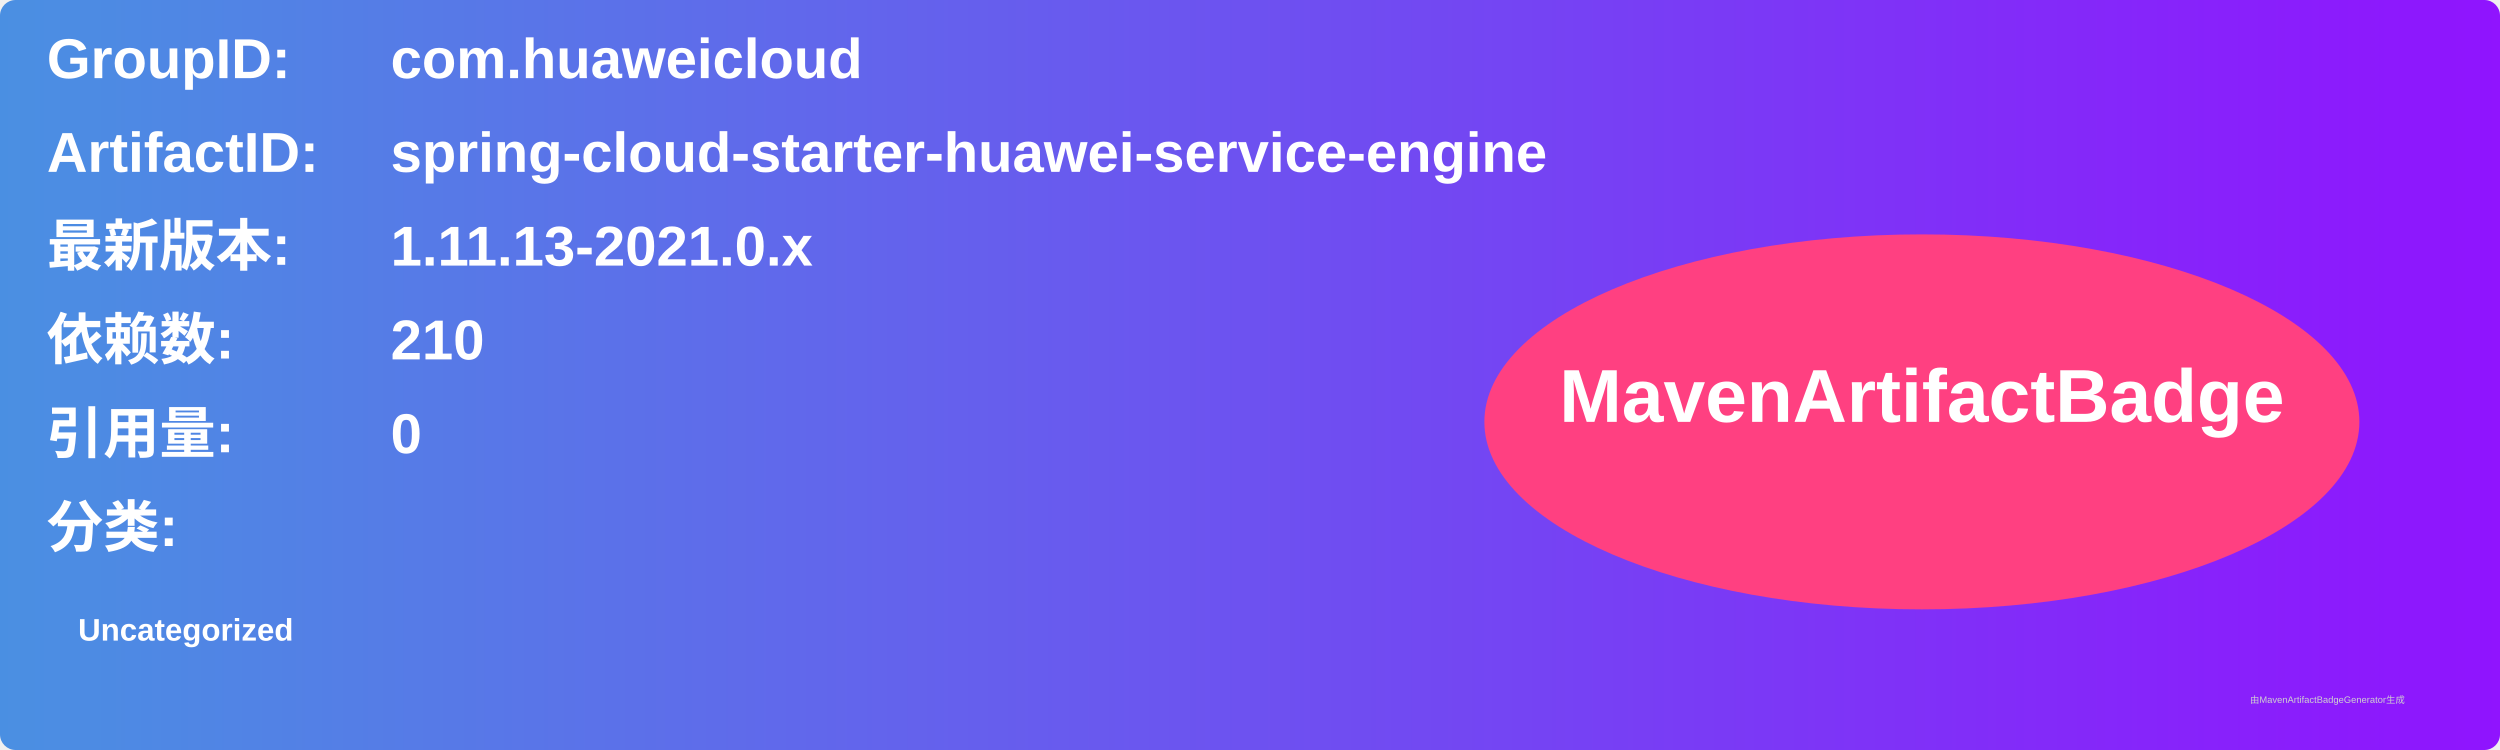
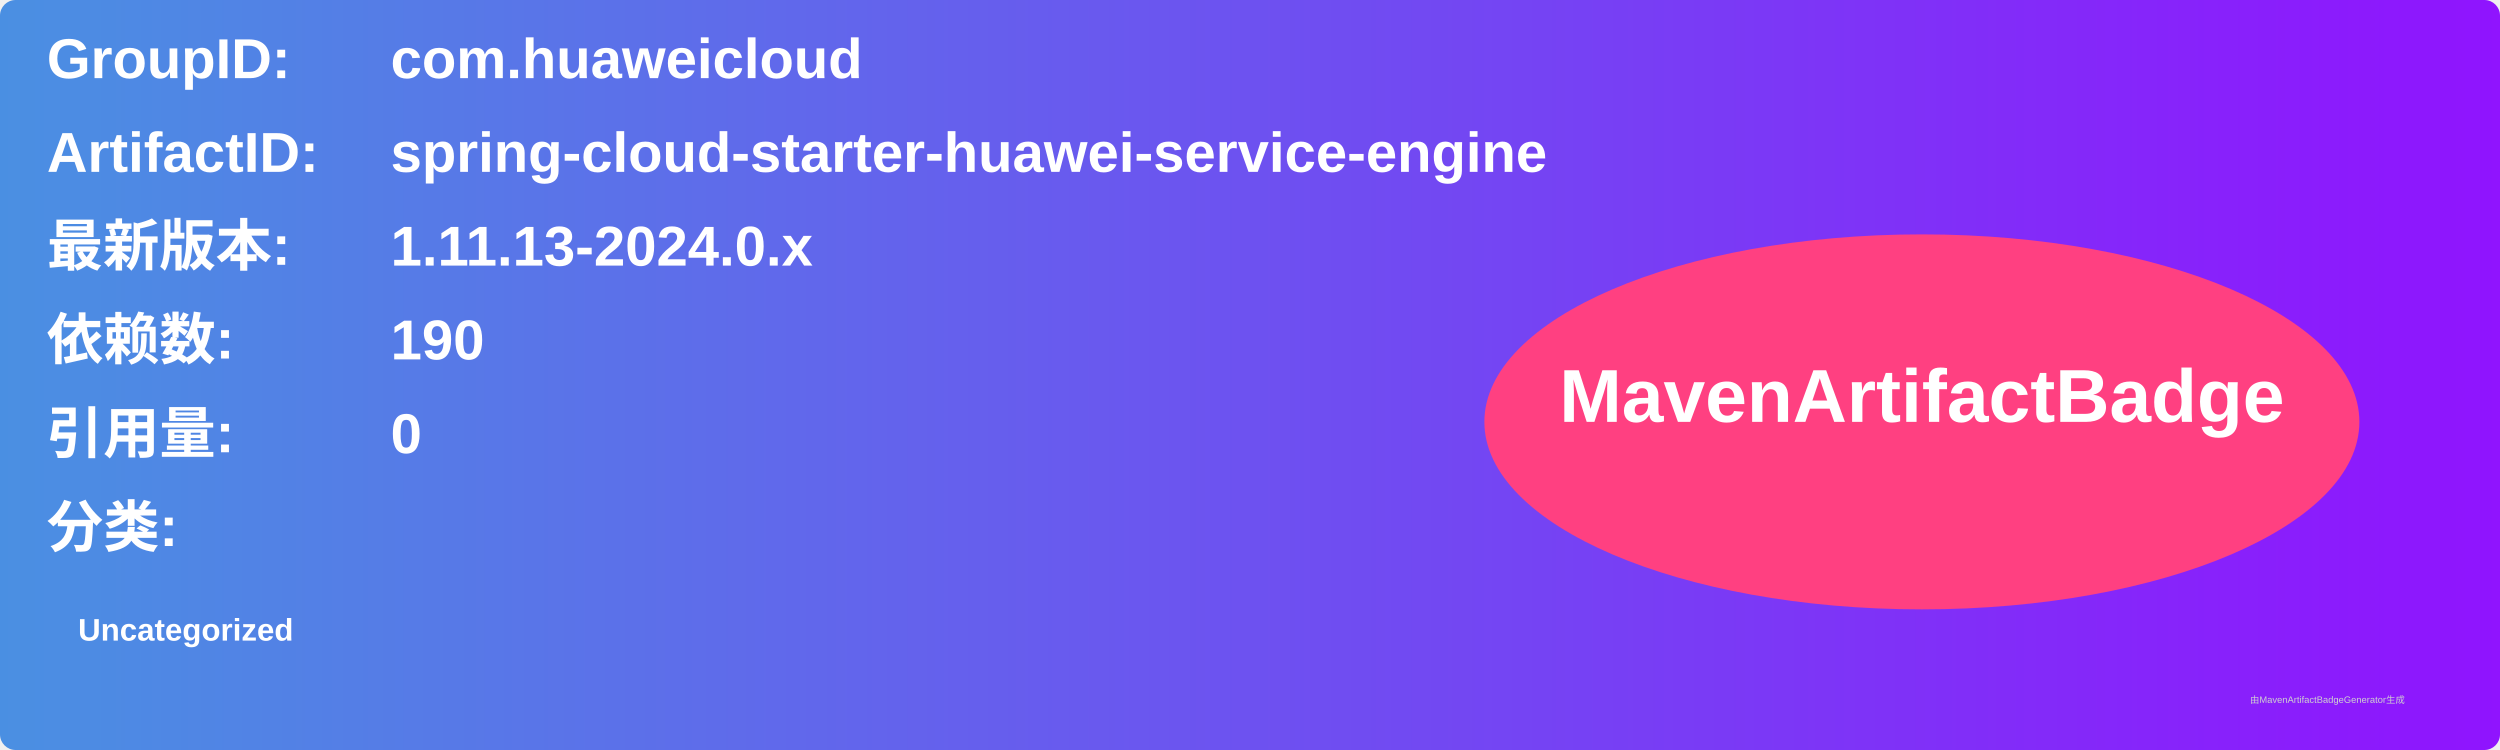
<svg xmlns="http://www.w3.org/2000/svg" width="800" height="240" viewBox="0 0 800 240">
  <linearGradient id="grad" x1="0%" y1="0%" x2="100%" y2="0%">
    <stop offset="0%" stop-color="#4a90e2" />
    <stop offset="100%" stop-color="#9013fe" />
  </linearGradient>
  <rect width="100%" height="100%" rx="5" ry="5" fill="url(#grad)" />
  <g transform="translate(15, 15)">
    <text x="0" y="10" font-family="Arial" font-size="18" fill="white" font-weight="bold" width="260">GroupID:</text>
    <text x="110" y="10" font-family="Arial" font-size="18" fill="white" font-weight="bold" width="460">com.huaweicloud</text>
    <text x="0" y="40" font-family="Arial" font-size="18" fill="white" font-weight="bold" width="260">ArtifactID:</text>
    <text x="110" y="40" font-family="Arial" font-size="18" fill="white" font-weight="bold" width="460">spring-cloud-starter-huawei-service-engine</text>
    <text x="0" y="70" font-family="Arial" font-size="18" fill="white" font-weight="bold">最新版本:</text>
    <text x="110" y="70" font-family="Arial" font-size="18" fill="white" font-weight="bold">
-       <tspan font-weight="bold">1.11.13-2021.0.x</tspan>
+       <tspan font-weight="bold">1.11.13-2024.0.x</tspan>
    </text>
    <text x="0" y="100" font-family="Arial" font-size="18" fill="white" font-weight="bold">依赖数: </text>
    <text x="110" y="100" font-family="Arial" font-size="18" fill="white">
-       <tspan font-weight="bold">210</tspan>
+       <tspan font-weight="bold">190</tspan>
    </text>
    <text x="0" y="130" font-family="Arial" font-size="18" fill="white" font-weight="bold">引用量: </text>
    <text x="110" y="130" font-family="Arial" font-size="18" fill="white">
      <tspan font-weight="bold">0</tspan>
    </text>
    <text x="0" y="160" font-family="Arial" font-size="18" fill="white" font-weight="bold">分类:</text>
    <text x="10" y="190" font-family="Arial" font-size="10" fill="white">
      <tspan font-weight="bold">Uncategorized</tspan>
    </text>
    <ellipse cx="600" cy="120" rx="140" ry="60" fill="#ff4081" />
    <text x="600" y="120" text-anchor="middle" font-family="Arial" font-size="24" fill="white" font-weight="bold">MavenArtifactBadge</text>
  </g>
  <text x="720" y="225" font-family="Arial" font-size="3" fill="#d0d0d0">由MavenArtifactBadgeGenerator生成</text>
</svg>
